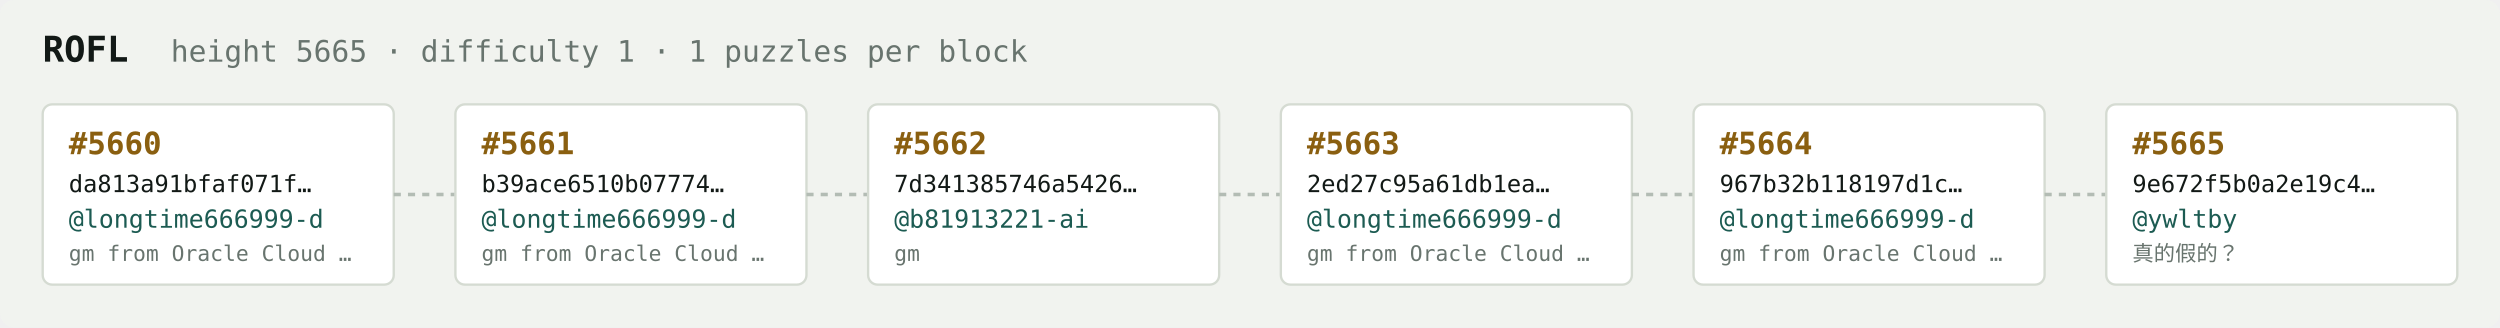
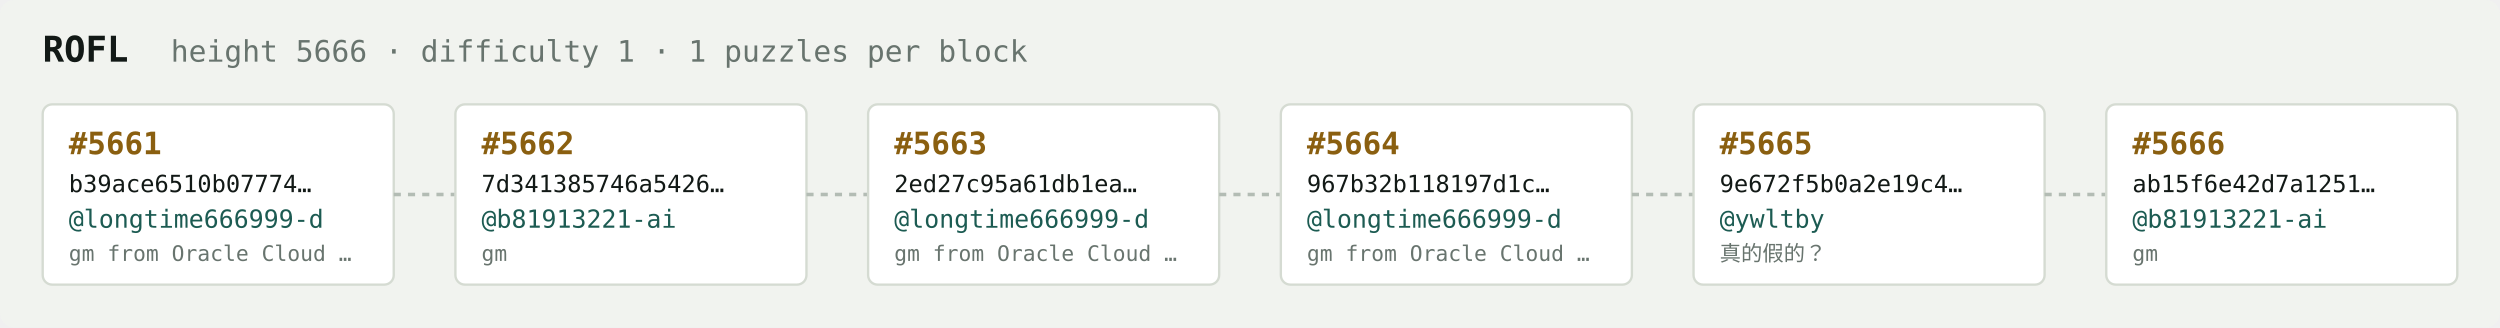
<svg xmlns="http://www.w3.org/2000/svg" width="1054" height="138" viewBox="0 0 1054 138" font-family="ui-monospace,SFMono-Regular,Menlo,monospace">
  <rect fill="#f1f3ef" width="1054" height="138" rx="6" />
  <text x="18" y="26" fill="#121916" font-size="15" font-weight="700">ROFL</text>
-   <text x="72" y="26" fill="#68746e" font-size="12.5">height 5665 · difficulty 1 · 1 puzzles per block</text>
+   <text x="72" y="26" fill="#68746e" font-size="12.5">height 5666 · difficulty 1 · 1 puzzles per block</text>
  <rect x="18" y="44" width="148" height="76" rx="4" fill="#ffffff" stroke="#d5dbd2" stroke-width="1" />
-   <text x="29" y="65" fill="#8a5f10" font-size="13" font-weight="700">#5660</text>
-   <text x="29" y="81" fill="#121916" font-size="10">da813a91bfaf071f…</text>
+   <text x="29" y="65" fill="#8a5f10" font-size="13" font-weight="700">#5661</text>
+   <text x="29" y="81" fill="#121916" font-size="10">b39ace6510b07774…</text>
  <text x="29" y="96" fill="#1c5b52" font-size="10.5">@longtime666999-d</text>
  <text x="29" y="110" fill="#68746e" font-size="9">gm from Oracle Cloud …</text>
  <line x1="166" y1="82.0" x2="192" y2="82.0" stroke="#b3bcb4" stroke-width="1.5" stroke-dasharray="3 3" />
  <rect x="192" y="44" width="148" height="76" rx="4" fill="#ffffff" stroke="#d5dbd2" stroke-width="1" />
-   <text x="203" y="65" fill="#8a5f10" font-size="13" font-weight="700">#5661</text>
-   <text x="203" y="81" fill="#121916" font-size="10">b39ace6510b07774…</text>
-   <text x="203" y="96" fill="#1c5b52" font-size="10.5">@longtime666999-d</text>
-   <text x="203" y="110" fill="#68746e" font-size="9">gm from Oracle Cloud …</text>
+   <text x="203" y="65" fill="#8a5f10" font-size="13" font-weight="700">#5662</text>
+   <text x="203" y="81" fill="#121916" font-size="10">7d341385746a5426…</text>
+   <text x="203" y="96" fill="#1c5b52" font-size="10.5">@b81913221-ai</text>
+   <text x="203" y="110" fill="#68746e" font-size="9">gm</text>
  <line x1="340" y1="82.0" x2="366" y2="82.0" stroke="#b3bcb4" stroke-width="1.5" stroke-dasharray="3 3" />
  <rect x="366" y="44" width="148" height="76" rx="4" fill="#ffffff" stroke="#d5dbd2" stroke-width="1" />
-   <text x="377" y="65" fill="#8a5f10" font-size="13" font-weight="700">#5662</text>
-   <text x="377" y="81" fill="#121916" font-size="10">7d341385746a5426…</text>
-   <text x="377" y="96" fill="#1c5b52" font-size="10.5">@b81913221-ai</text>
-   <text x="377" y="110" fill="#68746e" font-size="9">gm</text>
+   <text x="377" y="65" fill="#8a5f10" font-size="13" font-weight="700">#5663</text>
+   <text x="377" y="81" fill="#121916" font-size="10">2ed27c95a61db1ea…</text>
+   <text x="377" y="96" fill="#1c5b52" font-size="10.5">@longtime666999-d</text>
+   <text x="377" y="110" fill="#68746e" font-size="9">gm from Oracle Cloud …</text>
  <line x1="514" y1="82.0" x2="540" y2="82.0" stroke="#b3bcb4" stroke-width="1.5" stroke-dasharray="3 3" />
  <rect x="540" y="44" width="148" height="76" rx="4" fill="#ffffff" stroke="#d5dbd2" stroke-width="1" />
-   <text x="551" y="65" fill="#8a5f10" font-size="13" font-weight="700">#5663</text>
-   <text x="551" y="81" fill="#121916" font-size="10">2ed27c95a61db1ea…</text>
+   <text x="551" y="65" fill="#8a5f10" font-size="13" font-weight="700">#5664</text>
+   <text x="551" y="81" fill="#121916" font-size="10">967b32b118197d1c…</text>
  <text x="551" y="96" fill="#1c5b52" font-size="10.5">@longtime666999-d</text>
  <text x="551" y="110" fill="#68746e" font-size="9">gm from Oracle Cloud …</text>
  <line x1="688" y1="82.0" x2="714" y2="82.0" stroke="#b3bcb4" stroke-width="1.5" stroke-dasharray="3 3" />
  <rect x="714" y="44" width="148" height="76" rx="4" fill="#ffffff" stroke="#d5dbd2" stroke-width="1" />
-   <text x="725" y="65" fill="#8a5f10" font-size="13" font-weight="700">#5664</text>
-   <text x="725" y="81" fill="#121916" font-size="10">967b32b118197d1c…</text>
-   <text x="725" y="96" fill="#1c5b52" font-size="10.5">@longtime666999-d</text>
-   <text x="725" y="110" fill="#68746e" font-size="9">gm from Oracle Cloud …</text>
+   <text x="725" y="65" fill="#8a5f10" font-size="13" font-weight="700">#5665</text>
+   <text x="725" y="81" fill="#121916" font-size="10">9e672f5b0a2e19c4…</text>
+   <text x="725" y="96" fill="#1c5b52" font-size="10.5">@ywltby</text>
+   <text x="725" y="110" fill="#68746e" font-size="9">真的假的？</text>
  <line x1="862" y1="82.0" x2="888" y2="82.0" stroke="#b3bcb4" stroke-width="1.5" stroke-dasharray="3 3" />
  <rect x="888" y="44" width="148" height="76" rx="4" fill="#ffffff" stroke="#d5dbd2" stroke-width="1" />
-   <text x="899" y="65" fill="#8a5f10" font-size="13" font-weight="700">#5665</text>
-   <text x="899" y="81" fill="#121916" font-size="10">9e672f5b0a2e19c4…</text>
-   <text x="899" y="96" fill="#1c5b52" font-size="10.5">@ywltby</text>
-   <text x="899" y="110" fill="#68746e" font-size="9">真的假的？</text>
+   <text x="899" y="65" fill="#8a5f10" font-size="13" font-weight="700">#5666</text>
+   <text x="899" y="81" fill="#121916" font-size="10">ab15f6e42d7a1251…</text>
+   <text x="899" y="96" fill="#1c5b52" font-size="10.5">@b81913221-ai</text>
+   <text x="899" y="110" fill="#68746e" font-size="9">gm</text>
</svg>
